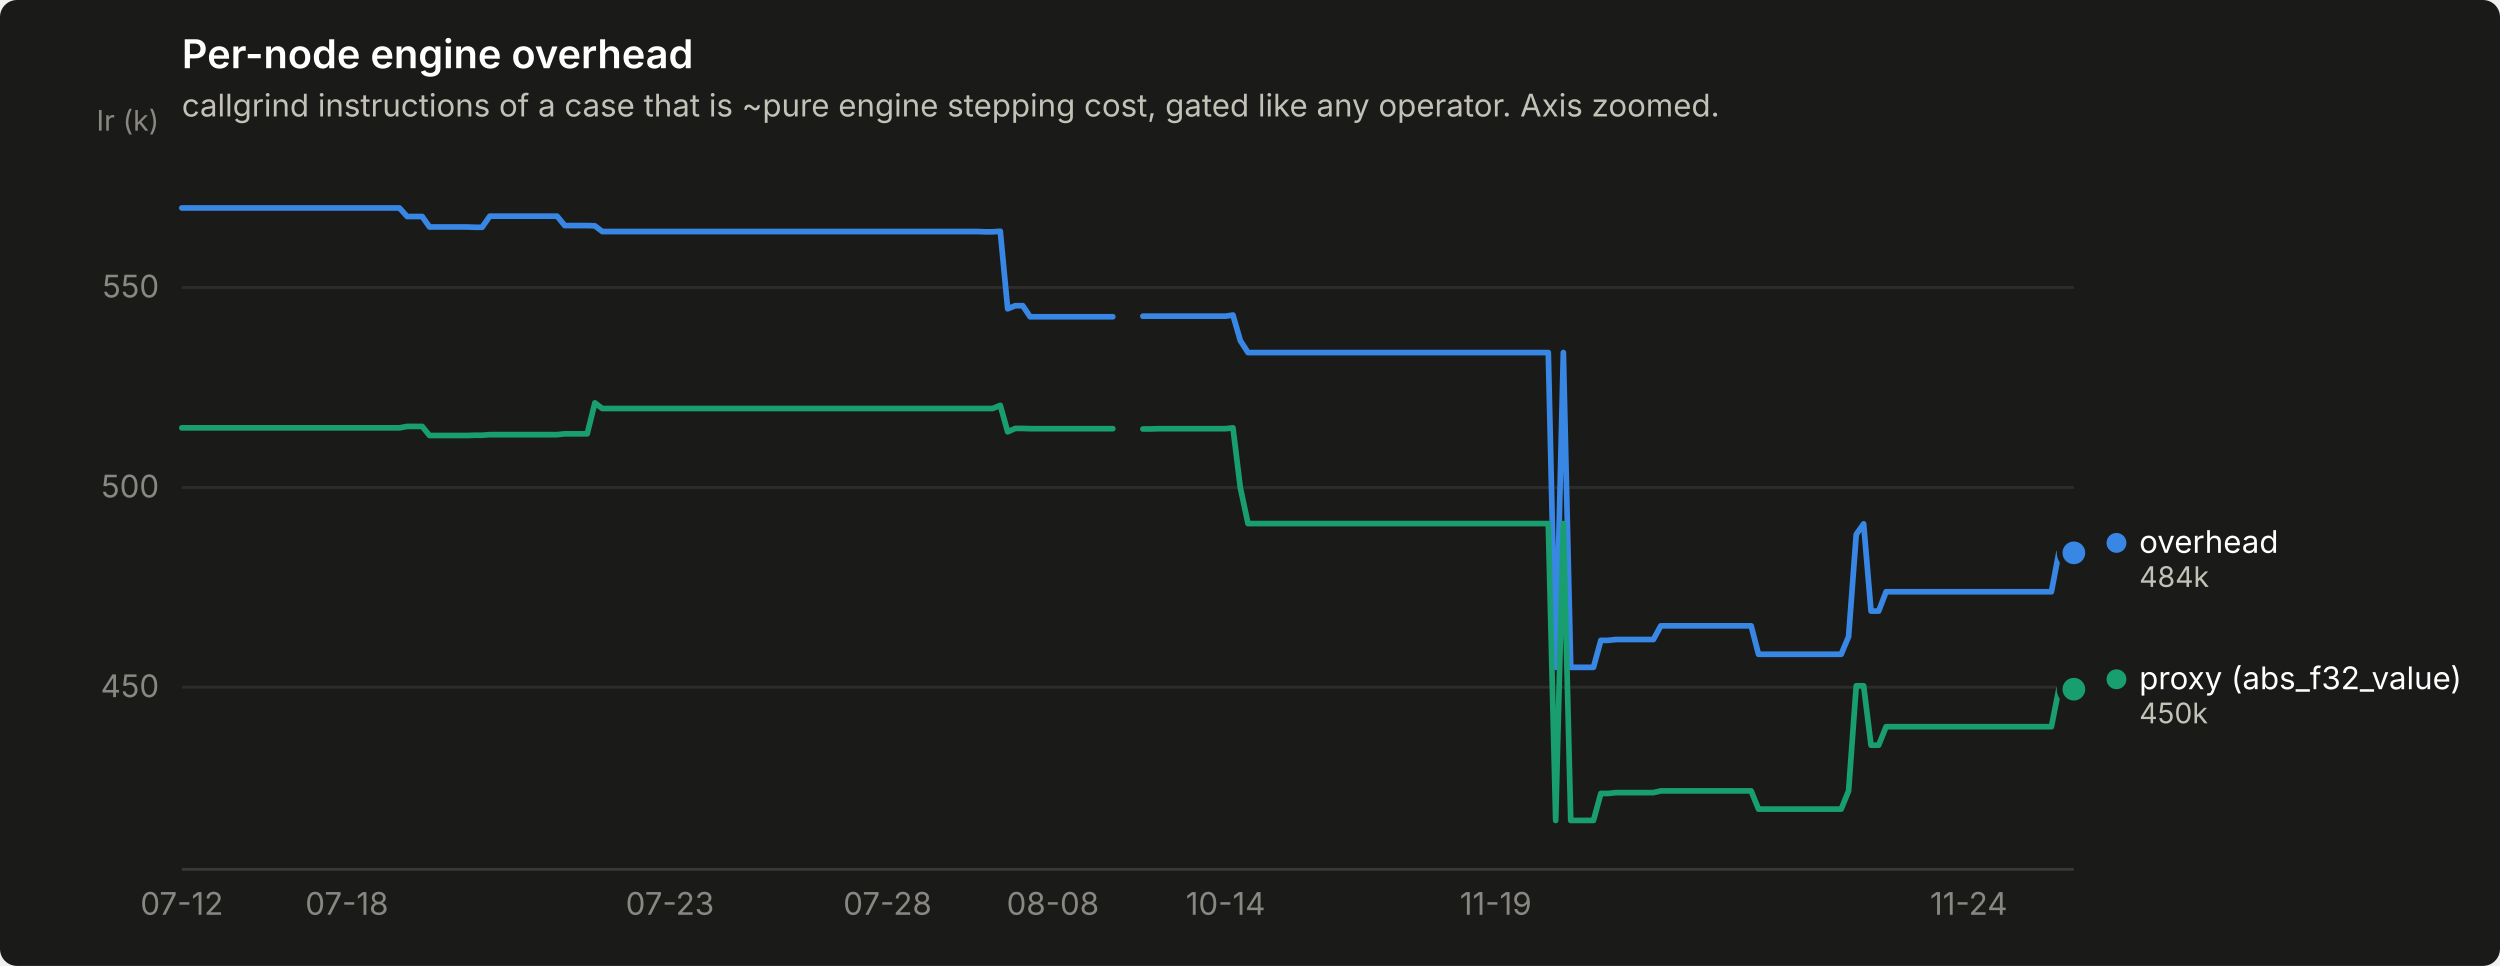
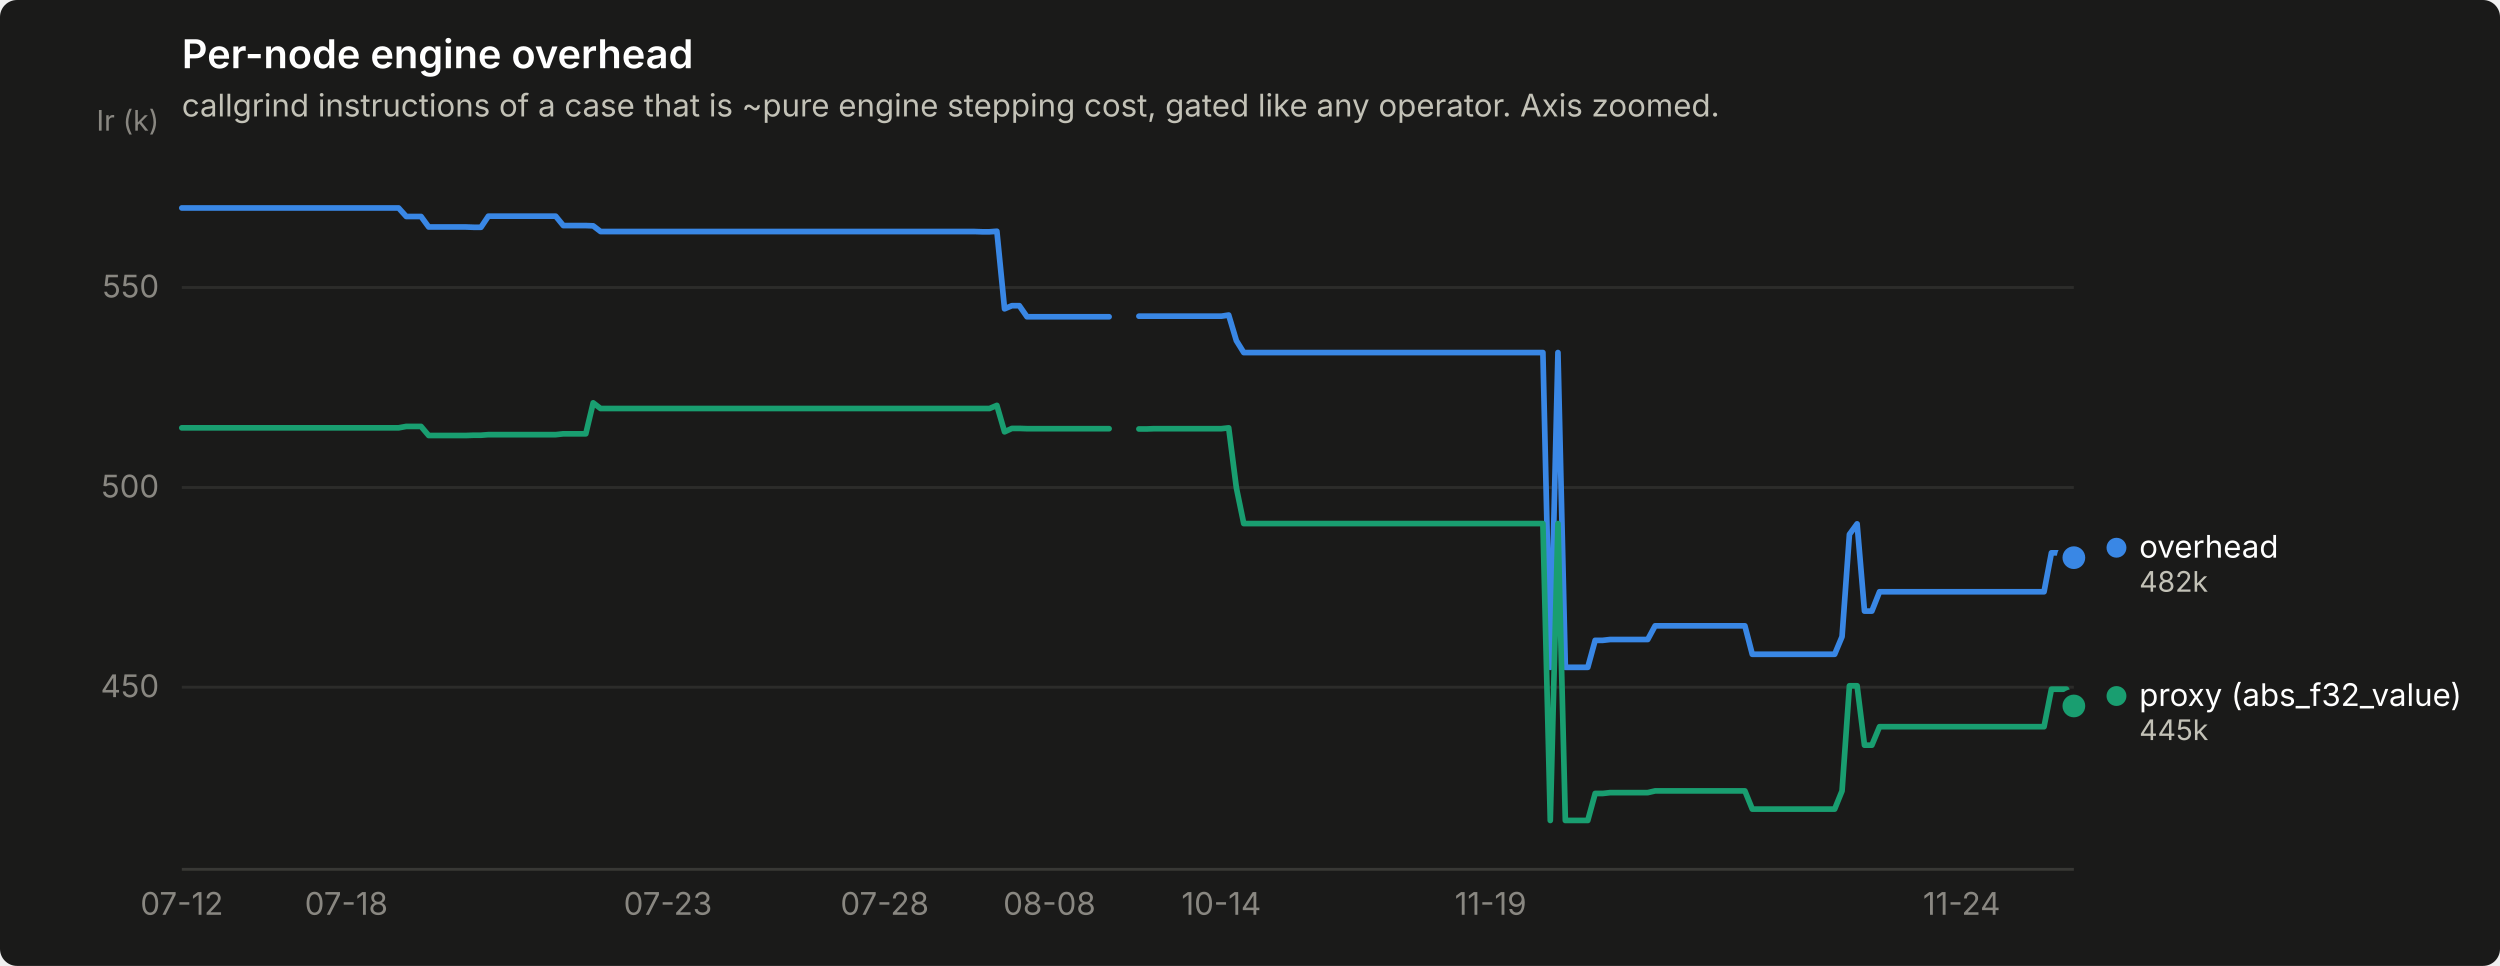
<svg xmlns="http://www.w3.org/2000/svg" width="880" height="340" viewBox="0 0 880 340" role="img" aria-label="Per-node engine overhead">
  <rect width="880" height="340" rx="6" fill="#1a1a19" />
  <text x="64" y="24" font-family="system-ui, -apple-system, &quot;Segoe UI&quot;, sans-serif" font-size="14" font-weight="600" fill="#ffffff">Per-node engine overhead</text>
  <text x="64" y="41" font-family="system-ui, -apple-system, &quot;Segoe UI&quot;, sans-serif" font-size="11" fill="#c3c2b7">callgrind instructions of a case that is ~pure engine stepping cost, gated like any operator. Axis zoomed.</text>
  <line x1="64" y1="241.9" x2="730" y2="241.9" stroke="#2c2c2a" stroke-width="1" />
  <text x="56" y="245.4" text-anchor="end" font-family="system-ui, -apple-system, &quot;Segoe UI&quot;, sans-serif" font-size="11" style="font-variant-numeric: tabular-nums" fill="#898781">450</text>
  <line x1="64" y1="171.6" x2="730" y2="171.6" stroke="#2c2c2a" stroke-width="1" />
  <text x="56" y="175.1" text-anchor="end" font-family="system-ui, -apple-system, &quot;Segoe UI&quot;, sans-serif" font-size="11" style="font-variant-numeric: tabular-nums" fill="#898781">500</text>
  <line x1="64" y1="101.2" x2="730" y2="101.2" stroke="#2c2c2a" stroke-width="1" />
  <text x="56" y="104.7" text-anchor="end" font-family="system-ui, -apple-system, &quot;Segoe UI&quot;, sans-serif" font-size="11" style="font-variant-numeric: tabular-nums" fill="#898781">550</text>
  <text x="56" y="46" text-anchor="end" font-family="system-ui, -apple-system, &quot;Segoe UI&quot;, sans-serif" font-size="10" fill="#898781">Ir (k)</text>
  <line x1="64" y1="306" x2="730" y2="306" stroke="#383835" stroke-width="1" />
  <text x="64.0" y="322" text-anchor="middle" font-family="system-ui, -apple-system, &quot;Segoe UI&quot;, sans-serif" font-size="11" style="font-variant-numeric: tabular-nums" fill="#898781">07-12</text>
-   <text x="122.1" y="322" text-anchor="middle" font-family="system-ui, -apple-system, &quot;Segoe UI&quot;, sans-serif" font-size="11" style="font-variant-numeric: tabular-nums" fill="#898781">07-18</text>
-   <text x="235.8" y="322" text-anchor="middle" font-family="system-ui, -apple-system, &quot;Segoe UI&quot;, sans-serif" font-size="11" style="font-variant-numeric: tabular-nums" fill="#898781">07-23</text>
-   <text x="312.4" y="322" text-anchor="middle" font-family="system-ui, -apple-system, &quot;Segoe UI&quot;, sans-serif" font-size="11" style="font-variant-numeric: tabular-nums" fill="#898781">07-28</text>
-   <text x="370.6" y="322" text-anchor="middle" font-family="system-ui, -apple-system, &quot;Segoe UI&quot;, sans-serif" font-size="11" style="font-variant-numeric: tabular-nums" fill="#898781">08-08</text>
-   <text x="431.4" y="322" text-anchor="middle" font-family="system-ui, -apple-system, &quot;Segoe UI&quot;, sans-serif" font-size="11" style="font-variant-numeric: tabular-nums" fill="#898781">10-14</text>
-   <text x="526.5" y="322" text-anchor="middle" font-family="system-ui, -apple-system, &quot;Segoe UI&quot;, sans-serif" font-size="11" style="font-variant-numeric: tabular-nums" fill="#898781">11-19</text>
-   <text x="693.0" y="322" text-anchor="middle" font-family="system-ui, -apple-system, &quot;Segoe UI&quot;, sans-serif" font-size="11" style="font-variant-numeric: tabular-nums" fill="#898781">11-24</text>
-   <path d="M64.0,73.2 L66.6,73.2 L69.3,73.2 L71.9,73.2 L74.6,73.2 L77.2,73.2 L79.9,73.2 L82.5,73.2 L85.1,73.2 L87.8,73.2 L90.4,73.2 L93.1,73.2 L95.7,73.2 L98.4,73.2 L101.0,73.2 L103.6,73.2 L106.3,73.2 L108.9,73.2 L111.6,73.2 L114.2,73.2 L116.9,73.2 L119.5,73.2 L122.1,73.2 L124.8,73.2 L127.4,73.2 L130.1,73.2 L132.7,73.2 L135.4,73.2 L138.0,73.2 L140.6,73.2 L143.3,76.2 L145.9,76.2 L148.6,76.2 L151.2,79.9 L153.9,79.9 L156.5,79.9 L159.1,79.9 L161.8,79.9 L164.4,79.9 L167.1,80.0 L169.7,80.0 L172.4,76.1 L175.0,76.1 L177.6,76.1 L180.3,76.1 L182.9,76.1 L185.6,76.1 L188.2,76.1 L190.9,76.1 L193.5,76.1 L196.1,76.1 L198.8,79.4 L201.4,79.4 L204.1,79.4 L206.7,79.4 L209.4,79.5 L212.0,81.5 L214.6,81.5 L217.3,81.5 L219.9,81.5 L222.6,81.5 L225.2,81.5 L227.9,81.5 L230.5,81.5 L233.1,81.5 L235.8,81.5 L238.4,81.5 L241.1,81.5 L243.7,81.5 L246.4,81.5 L249.0,81.5 L251.6,81.5 L254.3,81.5 L256.9,81.5 L259.6,81.5 L262.2,81.5 L264.9,81.5 L267.5,81.5 L270.1,81.5 L272.8,81.5 L275.4,81.5 L278.1,81.5 L280.7,81.5 L283.4,81.5 L286.0,81.5 L288.6,81.5 L291.3,81.5 L293.9,81.5 L296.6,81.5 L299.2,81.5 L301.9,81.5 L304.5,81.5 L307.1,81.5 L309.8,81.5 L312.4,81.5 L315.1,81.5 L317.7,81.5 L320.4,81.5 L323.0,81.5 L325.6,81.5 L328.3,81.5 L330.9,81.5 L333.6,81.5 L336.2,81.5 L338.9,81.5 L341.5,81.5 L344.1,81.5 L346.8,81.6 L349.4,81.6 L352.1,81.4 L354.7,108.7 L357.4,107.6 L360.0,107.6 L362.6,111.5 L365.3,111.5 L367.9,111.5 L370.6,111.5 L373.2,111.5 L375.9,111.5 L378.5,111.5 L381.1,111.5 L383.8,111.5 L386.4,111.5 L389.1,111.5 L391.7,111.5" fill="none" stroke="#3987e5" stroke-width="2" stroke-linejoin="round" stroke-linecap="round" />
-   <path d="M402.3,111.3 L404.9,111.3 L407.6,111.3 L410.2,111.3 L412.9,111.3 L415.5,111.3 L418.1,111.3 L420.8,111.3 L423.4,111.3 L426.1,111.3 L428.7,111.3 L431.4,111.3 L434.0,110.9 L436.6,119.9 L439.3,124.1 L441.9,124.1 L444.6,124.1 L447.2,124.1 L449.9,124.1 L452.5,124.1 L455.1,124.1 L457.8,124.1 L460.4,124.1 L463.1,124.1 L465.7,124.1 L468.4,124.1 L471.0,124.1 L473.6,124.1 L476.3,124.1 L478.9,124.1 L481.6,124.1 L484.2,124.1 L486.9,124.1 L489.5,124.1 L492.1,124.1 L494.8,124.1 L497.4,124.1 L500.1,124.1 L502.7,124.1 L505.4,124.1 L508.0,124.1 L510.6,124.1 L513.3,124.1 L515.9,124.1 L518.6,124.1 L521.2,124.1 L523.9,124.1 L526.5,124.1 L529.1,124.1 L531.8,124.1 L534.4,124.1 L537.1,124.1 L539.7,124.1 L542.4,124.1 L545.0,124.1 L547.6,234.9 L550.3,124.1 L552.9,234.9 L555.6,234.9 L558.2,234.9 L560.9,234.9 L563.5,225.4 L566.1,225.4 L568.8,225.1 L571.4,225.1 L574.1,225.1 L576.7,225.1 L579.4,225.1 L582.0,225.1 L584.6,220.3 L587.3,220.3 L589.9,220.3 L592.6,220.3 L595.2,220.3 L597.9,220.3 L600.5,220.3 L603.1,220.3 L605.8,220.3 L608.4,220.3 L611.1,220.3 L613.7,220.3 L616.4,220.3 L619.0,230.3 L621.6,230.3 L624.3,230.3 L626.9,230.3 L629.6,230.3 L632.2,230.3 L634.9,230.3 L637.5,230.3 L640.1,230.3 L642.8,230.3 L645.4,230.3 L648.1,230.3 L650.7,224.1 L653.4,188.1 L656.0,184.4 L658.6,215.1 L661.3,215.1 L663.9,208.3 L666.6,208.3 L669.2,208.3 L671.9,208.3 L674.5,208.3 L677.1,208.3 L679.8,208.3 L682.4,208.3 L685.1,208.3 L687.7,208.3 L690.4,208.3 L693.0,208.3 L695.6,208.3 L698.3,208.3 L700.9,208.3 L703.6,208.3 L706.2,208.3 L708.9,208.3 L711.5,208.3 L714.1,208.3 L716.8,208.3 L719.4,208.3 L722.1,208.3 L724.7,194.6 L727.4,194.6 L730.0,194.6" fill="none" stroke="#3987e5" stroke-width="2" stroke-linejoin="round" stroke-linecap="round" />
-   <circle cx="730.0" cy="194.6" r="6" fill="#1a1a19" />
-   <circle cx="730.0" cy="194.6" r="4" fill="#3987e5" />
-   <path d="M64.0,150.6 L66.6,150.6 L69.3,150.6 L71.9,150.6 L74.6,150.6 L77.2,150.6 L79.9,150.6 L82.5,150.6 L85.1,150.6 L87.8,150.6 L90.4,150.6 L93.1,150.6 L95.7,150.6 L98.4,150.6 L101.0,150.6 L103.6,150.6 L106.3,150.6 L108.9,150.6 L111.6,150.6 L114.2,150.6 L116.9,150.6 L119.5,150.6 L122.1,150.6 L124.8,150.6 L127.4,150.6 L130.1,150.6 L132.7,150.6 L135.4,150.6 L138.0,150.6 L140.6,150.6 L143.3,150.1 L145.9,150.1 L148.6,150.1 L151.2,153.3 L153.9,153.3 L156.5,153.3 L159.1,153.3 L161.8,153.3 L164.4,153.3 L167.1,153.2 L169.7,153.2 L172.4,153.0 L175.0,153.0 L177.6,153.0 L180.3,153.0 L182.9,153.0 L185.6,153.0 L188.2,153.0 L190.9,153.0 L193.5,153.0 L196.1,153.0 L198.8,152.7 L201.4,152.7 L204.1,152.7 L206.7,152.7 L209.4,141.8 L212.0,143.8 L214.6,143.8 L217.3,143.8 L219.9,143.8 L222.6,143.8 L225.2,143.8 L227.9,143.8 L230.5,143.8 L233.1,143.8 L235.8,143.8 L238.4,143.8 L241.1,143.8 L243.7,143.8 L246.4,143.8 L249.0,143.8 L251.6,143.8 L254.3,143.8 L256.9,143.8 L259.6,143.8 L262.2,143.8 L264.9,143.8 L267.5,143.8 L270.1,143.8 L272.8,143.8 L275.4,143.8 L278.1,143.8 L280.7,143.8 L283.4,143.8 L286.0,143.8 L288.6,143.8 L291.3,143.8 L293.9,143.8 L296.6,143.8 L299.2,143.8 L301.9,143.8 L304.5,143.8 L307.1,143.8 L309.8,143.8 L312.4,143.8 L315.1,143.8 L317.7,143.8 L320.4,143.8 L323.0,143.8 L325.6,143.8 L328.3,143.8 L330.9,143.8 L333.6,143.8 L336.2,143.8 L338.9,143.8 L341.5,143.8 L344.1,143.8 L346.8,143.8 L349.4,143.8 L352.1,142.7 L354.7,152.0 L357.4,150.8 L360.0,150.8 L362.6,150.9 L365.3,150.9 L367.9,150.9 L370.6,150.9 L373.2,150.9 L375.9,150.9 L378.5,150.9 L381.1,150.9 L383.8,150.9 L386.4,150.9 L389.1,150.9 L391.7,150.9" fill="none" stroke="#199e70" stroke-width="2" stroke-linejoin="round" stroke-linecap="round" />
-   <path d="M402.3,151.0 L404.9,151.0 L407.6,150.9 L410.2,150.9 L412.9,150.9 L415.5,150.9 L418.1,150.9 L420.8,150.9 L423.4,150.9 L426.1,150.9 L428.7,150.9 L431.4,150.9 L434.0,150.6 L436.6,171.7 L439.3,184.3 L441.9,184.3 L444.6,184.3 L447.2,184.3 L449.9,184.3 L452.5,184.3 L455.1,184.3 L457.8,184.3 L460.4,184.3 L463.1,184.3 L465.7,184.3 L468.4,184.3 L471.0,184.3 L473.6,184.3 L476.3,184.3 L478.9,184.3 L481.6,184.3 L484.2,184.3 L486.9,184.3 L489.5,184.3 L492.1,184.3 L494.8,184.3 L497.4,184.3 L500.1,184.3 L502.7,184.3 L505.4,184.3 L508.0,184.3 L510.6,184.3 L513.3,184.3 L515.9,184.3 L518.6,184.3 L521.2,184.3 L523.9,184.3 L526.5,184.3 L529.1,184.3 L531.8,184.3 L534.4,184.3 L537.1,184.3 L539.7,184.3 L542.4,184.3 L545.0,184.3 L547.6,288.8 L550.3,184.3 L552.9,288.8 L555.6,288.8 L558.2,288.8 L560.9,288.8 L563.5,279.3 L566.1,279.3 L568.8,279.0 L571.4,279.0 L574.1,279.0 L576.7,279.0 L579.4,279.0 L582.0,279.0 L584.6,278.4 L587.3,278.4 L589.9,278.4 L592.6,278.4 L595.2,278.4 L597.9,278.4 L600.5,278.4 L603.1,278.4 L605.8,278.4 L608.4,278.4 L611.1,278.4 L613.7,278.4 L616.4,278.4 L619.0,284.8 L621.6,284.8 L624.3,284.8 L626.9,284.8 L629.6,284.8 L632.2,284.8 L634.9,284.8 L637.5,284.8 L640.1,284.8 L642.8,284.8 L645.4,284.8 L648.1,284.8 L650.7,278.4 L653.4,241.4 L656.0,241.4 L658.6,262.3 L661.3,262.3 L663.9,255.8 L666.6,255.8 L669.2,255.8 L671.9,255.8 L674.5,255.8 L677.1,255.8 L679.8,255.8 L682.4,255.8 L685.1,255.8 L687.7,255.8 L690.4,255.8 L693.0,255.8 L695.6,255.8 L698.3,255.8 L700.9,255.8 L703.6,255.8 L706.2,255.8 L708.9,255.8 L711.5,255.8 L714.1,255.8 L716.8,255.8 L719.4,255.8 L722.1,255.8 L724.7,242.6 L727.4,242.6 L730.0,242.6" fill="none" stroke="#199e70" stroke-width="2" stroke-linejoin="round" stroke-linecap="round" />
-   <circle cx="730.0" cy="242.6" r="6" fill="#1a1a19" />
-   <circle cx="730.0" cy="242.6" r="4" fill="#199e70" />
-   <circle cx="745.0" cy="191.1" r="3.5" fill="#3987e5" />
-   <text x="753.0" y="194.6" font-family="system-ui, -apple-system, &quot;Segoe UI&quot;, sans-serif" font-size="11" fill="#ffffff">overhead</text>
-   <text x="753.0" y="206.6" font-family="system-ui, -apple-system, &quot;Segoe UI&quot;, sans-serif" font-size="10" style="font-variant-numeric: tabular-nums" fill="#c3c2b7">484k</text>
-   <circle cx="745.0" cy="239.1" r="3.5" fill="#199e70" />
-   <text x="753.0" y="242.6" font-family="system-ui, -apple-system, &quot;Segoe UI&quot;, sans-serif" font-size="11" fill="#ffffff">proxy (abs_f32_value)</text>
-   <text x="753.0" y="254.6" font-family="system-ui, -apple-system, &quot;Segoe UI&quot;, sans-serif" font-size="10" style="font-variant-numeric: tabular-nums" fill="#c3c2b7">450k</text>
+   <text x="121.9" y="322" text-anchor="middle" font-family="system-ui, -apple-system, &quot;Segoe UI&quot;, sans-serif" font-size="11" style="font-variant-numeric: tabular-nums" fill="#898781">07-18</text>
+   <text x="235.1" y="322" text-anchor="middle" font-family="system-ui, -apple-system, &quot;Segoe UI&quot;, sans-serif" font-size="11" style="font-variant-numeric: tabular-nums" fill="#898781">07-23</text>
+   <text x="311.4" y="322" text-anchor="middle" font-family="system-ui, -apple-system, &quot;Segoe UI&quot;, sans-serif" font-size="11" style="font-variant-numeric: tabular-nums" fill="#898781">07-28</text>
+   <text x="369.4" y="322" text-anchor="middle" font-family="system-ui, -apple-system, &quot;Segoe UI&quot;, sans-serif" font-size="11" style="font-variant-numeric: tabular-nums" fill="#898781">08-08</text>
+   <text x="429.9" y="322" text-anchor="middle" font-family="system-ui, -apple-system, &quot;Segoe UI&quot;, sans-serif" font-size="11" style="font-variant-numeric: tabular-nums" fill="#898781">10-14</text>
+   <text x="524.7" y="322" text-anchor="middle" font-family="system-ui, -apple-system, &quot;Segoe UI&quot;, sans-serif" font-size="11" style="font-variant-numeric: tabular-nums" fill="#898781">11-19</text>
+   <text x="690.5" y="322" text-anchor="middle" font-family="system-ui, -apple-system, &quot;Segoe UI&quot;, sans-serif" font-size="11" style="font-variant-numeric: tabular-nums" fill="#898781">11-24</text>
+   <path d="M64.0,73.2 L66.6,73.2 L69.3,73.2 L71.9,73.2 L74.5,73.2 L77.2,73.2 L79.8,73.2 L82.4,73.2 L85.1,73.2 L87.7,73.2 L90.3,73.2 L93.0,73.2 L95.6,73.2 L98.2,73.2 L100.9,73.2 L103.5,73.2 L106.1,73.2 L108.8,73.2 L111.4,73.2 L114.0,73.2 L116.6,73.2 L119.3,73.2 L121.9,73.2 L124.5,73.2 L127.2,73.2 L129.8,73.2 L132.4,73.2 L135.1,73.2 L137.7,73.2 L140.3,73.2 L143.0,76.2 L145.6,76.2 L148.2,76.2 L150.9,79.9 L153.5,79.9 L156.1,79.9 L158.8,79.9 L161.4,79.9 L164.0,79.9 L166.7,80.0 L169.3,80.0 L171.9,76.1 L174.6,76.1 L177.2,76.1 L179.8,76.1 L182.5,76.1 L185.1,76.1 L187.7,76.1 L190.4,76.1 L193.0,76.1 L195.6,76.1 L198.3,79.4 L200.9,79.4 L203.5,79.4 L206.2,79.4 L208.8,79.5 L211.4,81.5 L214.0,81.5 L216.7,81.5 L219.3,81.5 L221.9,81.5 L224.6,81.5 L227.2,81.5 L229.8,81.5 L232.5,81.5 L235.1,81.5 L237.7,81.5 L240.4,81.5 L243.0,81.5 L245.6,81.5 L248.3,81.5 L250.9,81.5 L253.5,81.5 L256.2,81.5 L258.8,81.5 L261.4,81.5 L264.1,81.5 L266.7,81.5 L269.3,81.5 L272.0,81.5 L274.6,81.5 L277.2,81.5 L279.9,81.5 L282.5,81.5 L285.1,81.5 L287.8,81.5 L290.4,81.5 L293.0,81.5 L295.7,81.5 L298.3,81.5 L300.9,81.5 L303.5,81.5 L306.2,81.5 L308.8,81.5 L311.4,81.5 L314.1,81.5 L316.7,81.5 L319.3,81.5 L322.0,81.5 L324.6,81.5 L327.2,81.5 L329.9,81.5 L332.5,81.5 L335.1,81.5 L337.8,81.5 L340.4,81.5 L343.0,81.5 L345.7,81.6 L348.3,81.6 L350.9,81.4 L353.6,108.7 L356.2,107.6 L358.8,107.6 L361.5,111.5 L364.1,111.5 L366.7,111.5 L369.4,111.5 L372.0,111.5 L374.6,111.5 L377.3,111.5 L379.9,111.5 L382.5,111.5 L385.2,111.5 L387.8,111.5 L390.4,111.5" fill="none" stroke="#3987e5" stroke-width="2" stroke-linejoin="round" stroke-linecap="round" />
+   <path d="M400.9,111.3 L403.6,111.3 L406.2,111.3 L408.8,111.3 L411.5,111.3 L414.1,111.3 L416.7,111.3 L419.4,111.3 L422.0,111.3 L424.6,111.3 L427.3,111.3 L429.9,111.3 L432.5,110.9 L435.2,119.9 L437.8,124.1 L440.4,124.1 L443.1,124.1 L445.7,124.1 L448.3,124.1 L451.0,124.1 L453.6,124.1 L456.2,124.1 L458.9,124.1 L461.5,124.1 L464.1,124.1 L466.8,124.1 L469.4,124.1 L472.0,124.1 L474.7,124.1 L477.3,124.1 L479.9,124.1 L482.6,124.1 L485.2,124.1 L487.8,124.1 L490.5,124.1 L493.1,124.1 L495.7,124.1 L498.3,124.1 L501.0,124.1 L503.6,124.1 L506.2,124.1 L508.9,124.1 L511.5,124.1 L514.1,124.1 L516.8,124.1 L519.4,124.1 L522.0,124.1 L524.7,124.1 L527.3,124.1 L529.9,124.1 L532.6,124.1 L535.2,124.1 L537.8,124.1 L540.5,124.1 L543.1,124.1 L545.7,234.9 L548.4,124.1 L551.0,234.9 L553.6,234.9 L556.3,234.9 L558.9,234.9 L561.5,225.4 L564.2,225.4 L566.8,225.1 L569.4,225.1 L572.1,225.1 L574.7,225.1 L577.3,225.1 L580.0,225.1 L582.6,220.3 L585.2,220.3 L587.8,220.3 L590.5,220.3 L593.1,220.3 L595.7,220.3 L598.4,220.3 L601.0,220.3 L603.6,220.3 L606.3,220.3 L608.9,220.3 L611.5,220.3 L614.2,220.3 L616.8,230.3 L619.4,230.3 L622.1,230.3 L624.7,230.3 L627.3,230.3 L630.0,230.3 L632.6,230.3 L635.2,230.3 L637.9,230.3 L640.5,230.3 L643.1,230.3 L645.8,230.3 L648.4,224.1 L651.0,188.1 L653.7,184.4 L656.3,215.1 L658.9,215.1 L661.6,208.3 L664.2,208.3 L666.8,208.3 L669.5,208.3 L672.1,208.3 L674.7,208.3 L677.4,208.3 L680.0,208.3 L682.6,208.3 L685.2,208.3 L687.9,208.3 L690.5,208.3 L693.1,208.3 L695.8,208.3 L698.4,208.3 L701.0,208.3 L703.7,208.3 L706.3,208.3 L708.9,208.3 L711.6,208.3 L714.2,208.3 L716.8,208.3 L719.5,208.3 L722.1,194.6 L724.7,194.6 L727.4,194.6 L730.0,196.3" fill="none" stroke="#3987e5" stroke-width="2" stroke-linejoin="round" stroke-linecap="round" />
+   <circle cx="730.0" cy="196.3" r="6" fill="#1a1a19" />
+   <circle cx="730.0" cy="196.3" r="4" fill="#3987e5" />
+   <path d="M64.0,150.6 L66.6,150.6 L69.3,150.6 L71.9,150.6 L74.5,150.6 L77.2,150.6 L79.8,150.6 L82.4,150.6 L85.1,150.6 L87.7,150.6 L90.3,150.6 L93.0,150.6 L95.6,150.6 L98.2,150.6 L100.9,150.6 L103.5,150.6 L106.1,150.6 L108.8,150.6 L111.4,150.6 L114.0,150.6 L116.6,150.6 L119.3,150.6 L121.9,150.6 L124.5,150.6 L127.2,150.6 L129.8,150.6 L132.4,150.6 L135.1,150.6 L137.7,150.6 L140.3,150.6 L143.0,150.1 L145.6,150.1 L148.2,150.1 L150.9,153.3 L153.5,153.3 L156.1,153.3 L158.8,153.3 L161.4,153.3 L164.0,153.3 L166.7,153.2 L169.3,153.2 L171.9,153.0 L174.6,153.0 L177.2,153.0 L179.8,153.0 L182.5,153.0 L185.1,153.0 L187.7,153.0 L190.4,153.0 L193.0,153.0 L195.6,153.0 L198.3,152.7 L200.9,152.7 L203.5,152.7 L206.2,152.7 L208.8,141.8 L211.4,143.8 L214.0,143.8 L216.7,143.8 L219.3,143.8 L221.9,143.8 L224.6,143.8 L227.2,143.8 L229.8,143.8 L232.5,143.8 L235.1,143.8 L237.7,143.8 L240.4,143.8 L243.0,143.8 L245.6,143.8 L248.3,143.8 L250.9,143.8 L253.5,143.8 L256.2,143.8 L258.8,143.8 L261.4,143.8 L264.1,143.8 L266.7,143.8 L269.3,143.8 L272.0,143.8 L274.6,143.8 L277.2,143.8 L279.9,143.8 L282.5,143.8 L285.1,143.8 L287.8,143.8 L290.4,143.8 L293.0,143.8 L295.7,143.8 L298.3,143.8 L300.9,143.8 L303.5,143.8 L306.2,143.8 L308.8,143.8 L311.4,143.8 L314.1,143.8 L316.7,143.8 L319.3,143.8 L322.0,143.8 L324.6,143.8 L327.2,143.8 L329.9,143.8 L332.5,143.8 L335.1,143.8 L337.8,143.8 L340.4,143.8 L343.0,143.8 L345.7,143.8 L348.3,143.8 L350.9,142.7 L353.6,152.0 L356.2,150.8 L358.8,150.8 L361.5,150.9 L364.1,150.9 L366.7,150.9 L369.4,150.9 L372.0,150.9 L374.6,150.9 L377.3,150.9 L379.9,150.9 L382.5,150.9 L385.2,150.9 L387.8,150.9 L390.4,150.9" fill="none" stroke="#199e70" stroke-width="2" stroke-linejoin="round" stroke-linecap="round" />
+   <path d="M400.9,151.0 L403.6,151.0 L406.2,150.9 L408.8,150.9 L411.5,150.9 L414.1,150.9 L416.7,150.9 L419.4,150.9 L422.0,150.9 L424.6,150.9 L427.3,150.9 L429.9,150.9 L432.5,150.6 L435.2,171.7 L437.8,184.3 L440.4,184.3 L443.1,184.3 L445.7,184.3 L448.3,184.3 L451.0,184.3 L453.6,184.3 L456.2,184.3 L458.9,184.3 L461.5,184.3 L464.1,184.3 L466.8,184.3 L469.4,184.3 L472.0,184.3 L474.7,184.3 L477.3,184.3 L479.9,184.3 L482.6,184.3 L485.2,184.3 L487.8,184.3 L490.5,184.3 L493.1,184.3 L495.7,184.3 L498.3,184.3 L501.0,184.3 L503.6,184.3 L506.2,184.3 L508.9,184.3 L511.5,184.3 L514.1,184.3 L516.8,184.3 L519.4,184.3 L522.0,184.3 L524.7,184.3 L527.3,184.3 L529.9,184.3 L532.6,184.3 L535.2,184.3 L537.8,184.3 L540.5,184.3 L543.1,184.3 L545.7,288.8 L548.4,184.3 L551.0,288.8 L553.6,288.8 L556.3,288.8 L558.9,288.8 L561.5,279.3 L564.2,279.3 L566.8,279.0 L569.4,279.0 L572.1,279.0 L574.7,279.0 L577.3,279.0 L580.0,279.0 L582.6,278.4 L585.2,278.4 L587.8,278.4 L590.5,278.4 L593.1,278.4 L595.7,278.4 L598.4,278.4 L601.0,278.4 L603.6,278.4 L606.3,278.4 L608.9,278.4 L611.5,278.4 L614.2,278.4 L616.8,284.8 L619.4,284.8 L622.1,284.8 L624.7,284.8 L627.3,284.8 L630.0,284.8 L632.6,284.8 L635.2,284.8 L637.9,284.8 L640.5,284.8 L643.1,284.8 L645.8,284.8 L648.4,278.4 L651.0,241.4 L653.7,241.4 L656.3,262.3 L658.9,262.3 L661.6,255.8 L664.2,255.8 L666.8,255.8 L669.5,255.8 L672.1,255.8 L674.7,255.8 L677.4,255.8 L680.0,255.8 L682.6,255.8 L685.2,255.8 L687.9,255.8 L690.5,255.8 L693.1,255.8 L695.8,255.8 L698.4,255.8 L701.0,255.8 L703.7,255.8 L706.3,255.8 L708.9,255.8 L711.6,255.8 L714.2,255.8 L716.8,255.8 L719.5,255.8 L722.1,242.6 L724.7,242.6 L727.4,242.6 L730.0,248.5" fill="none" stroke="#199e70" stroke-width="2" stroke-linejoin="round" stroke-linecap="round" />
+   <circle cx="730.0" cy="248.5" r="6" fill="#1a1a19" />
+   <circle cx="730.0" cy="248.5" r="4" fill="#199e70" />
+   <circle cx="745.0" cy="192.8" r="3.5" fill="#3987e5" />
+   <text x="753.0" y="196.3" font-family="system-ui, -apple-system, &quot;Segoe UI&quot;, sans-serif" font-size="11" fill="#ffffff">overhead</text>
+   <text x="753.0" y="208.3" font-family="system-ui, -apple-system, &quot;Segoe UI&quot;, sans-serif" font-size="10" style="font-variant-numeric: tabular-nums" fill="#c3c2b7">482k</text>
+   <circle cx="745.0" cy="245.0" r="3.5" fill="#199e70" />
+   <text x="753.0" y="248.5" font-family="system-ui, -apple-system, &quot;Segoe UI&quot;, sans-serif" font-size="11" fill="#ffffff">proxy (abs_f32_value)</text>
+   <text x="753.0" y="260.5" font-family="system-ui, -apple-system, &quot;Segoe UI&quot;, sans-serif" font-size="10" style="font-variant-numeric: tabular-nums" fill="#c3c2b7">445k</text>
</svg>
